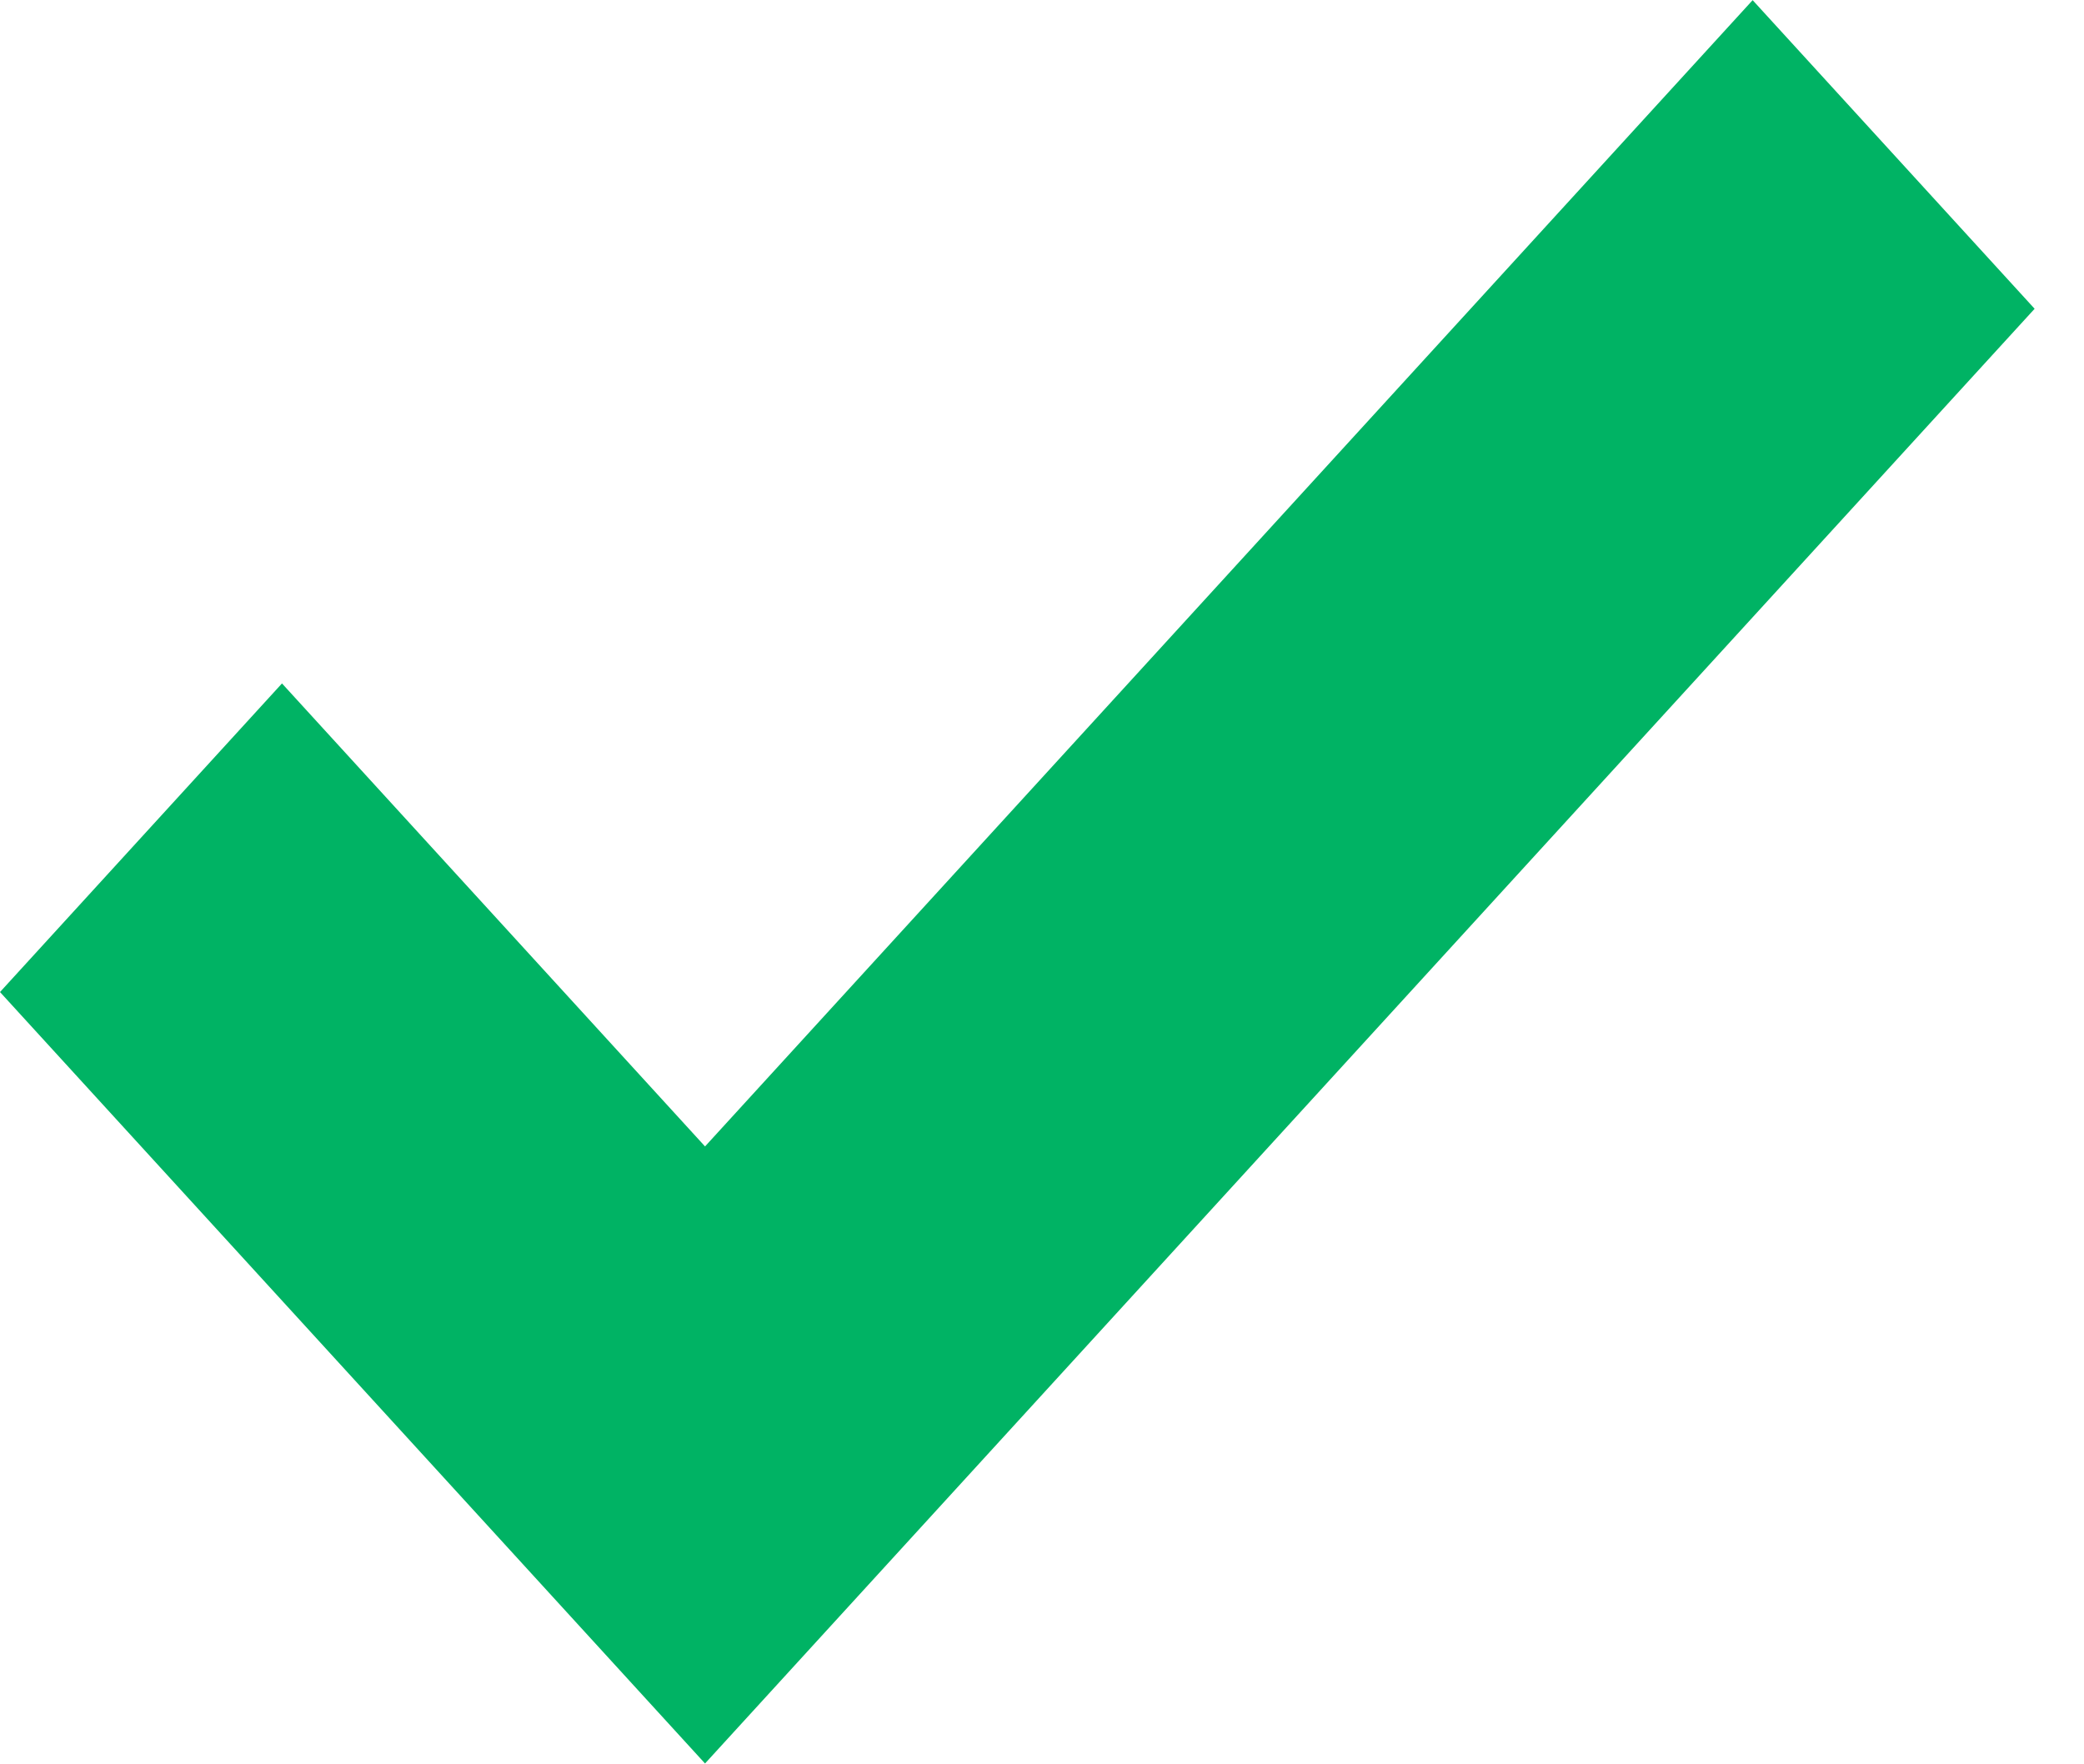
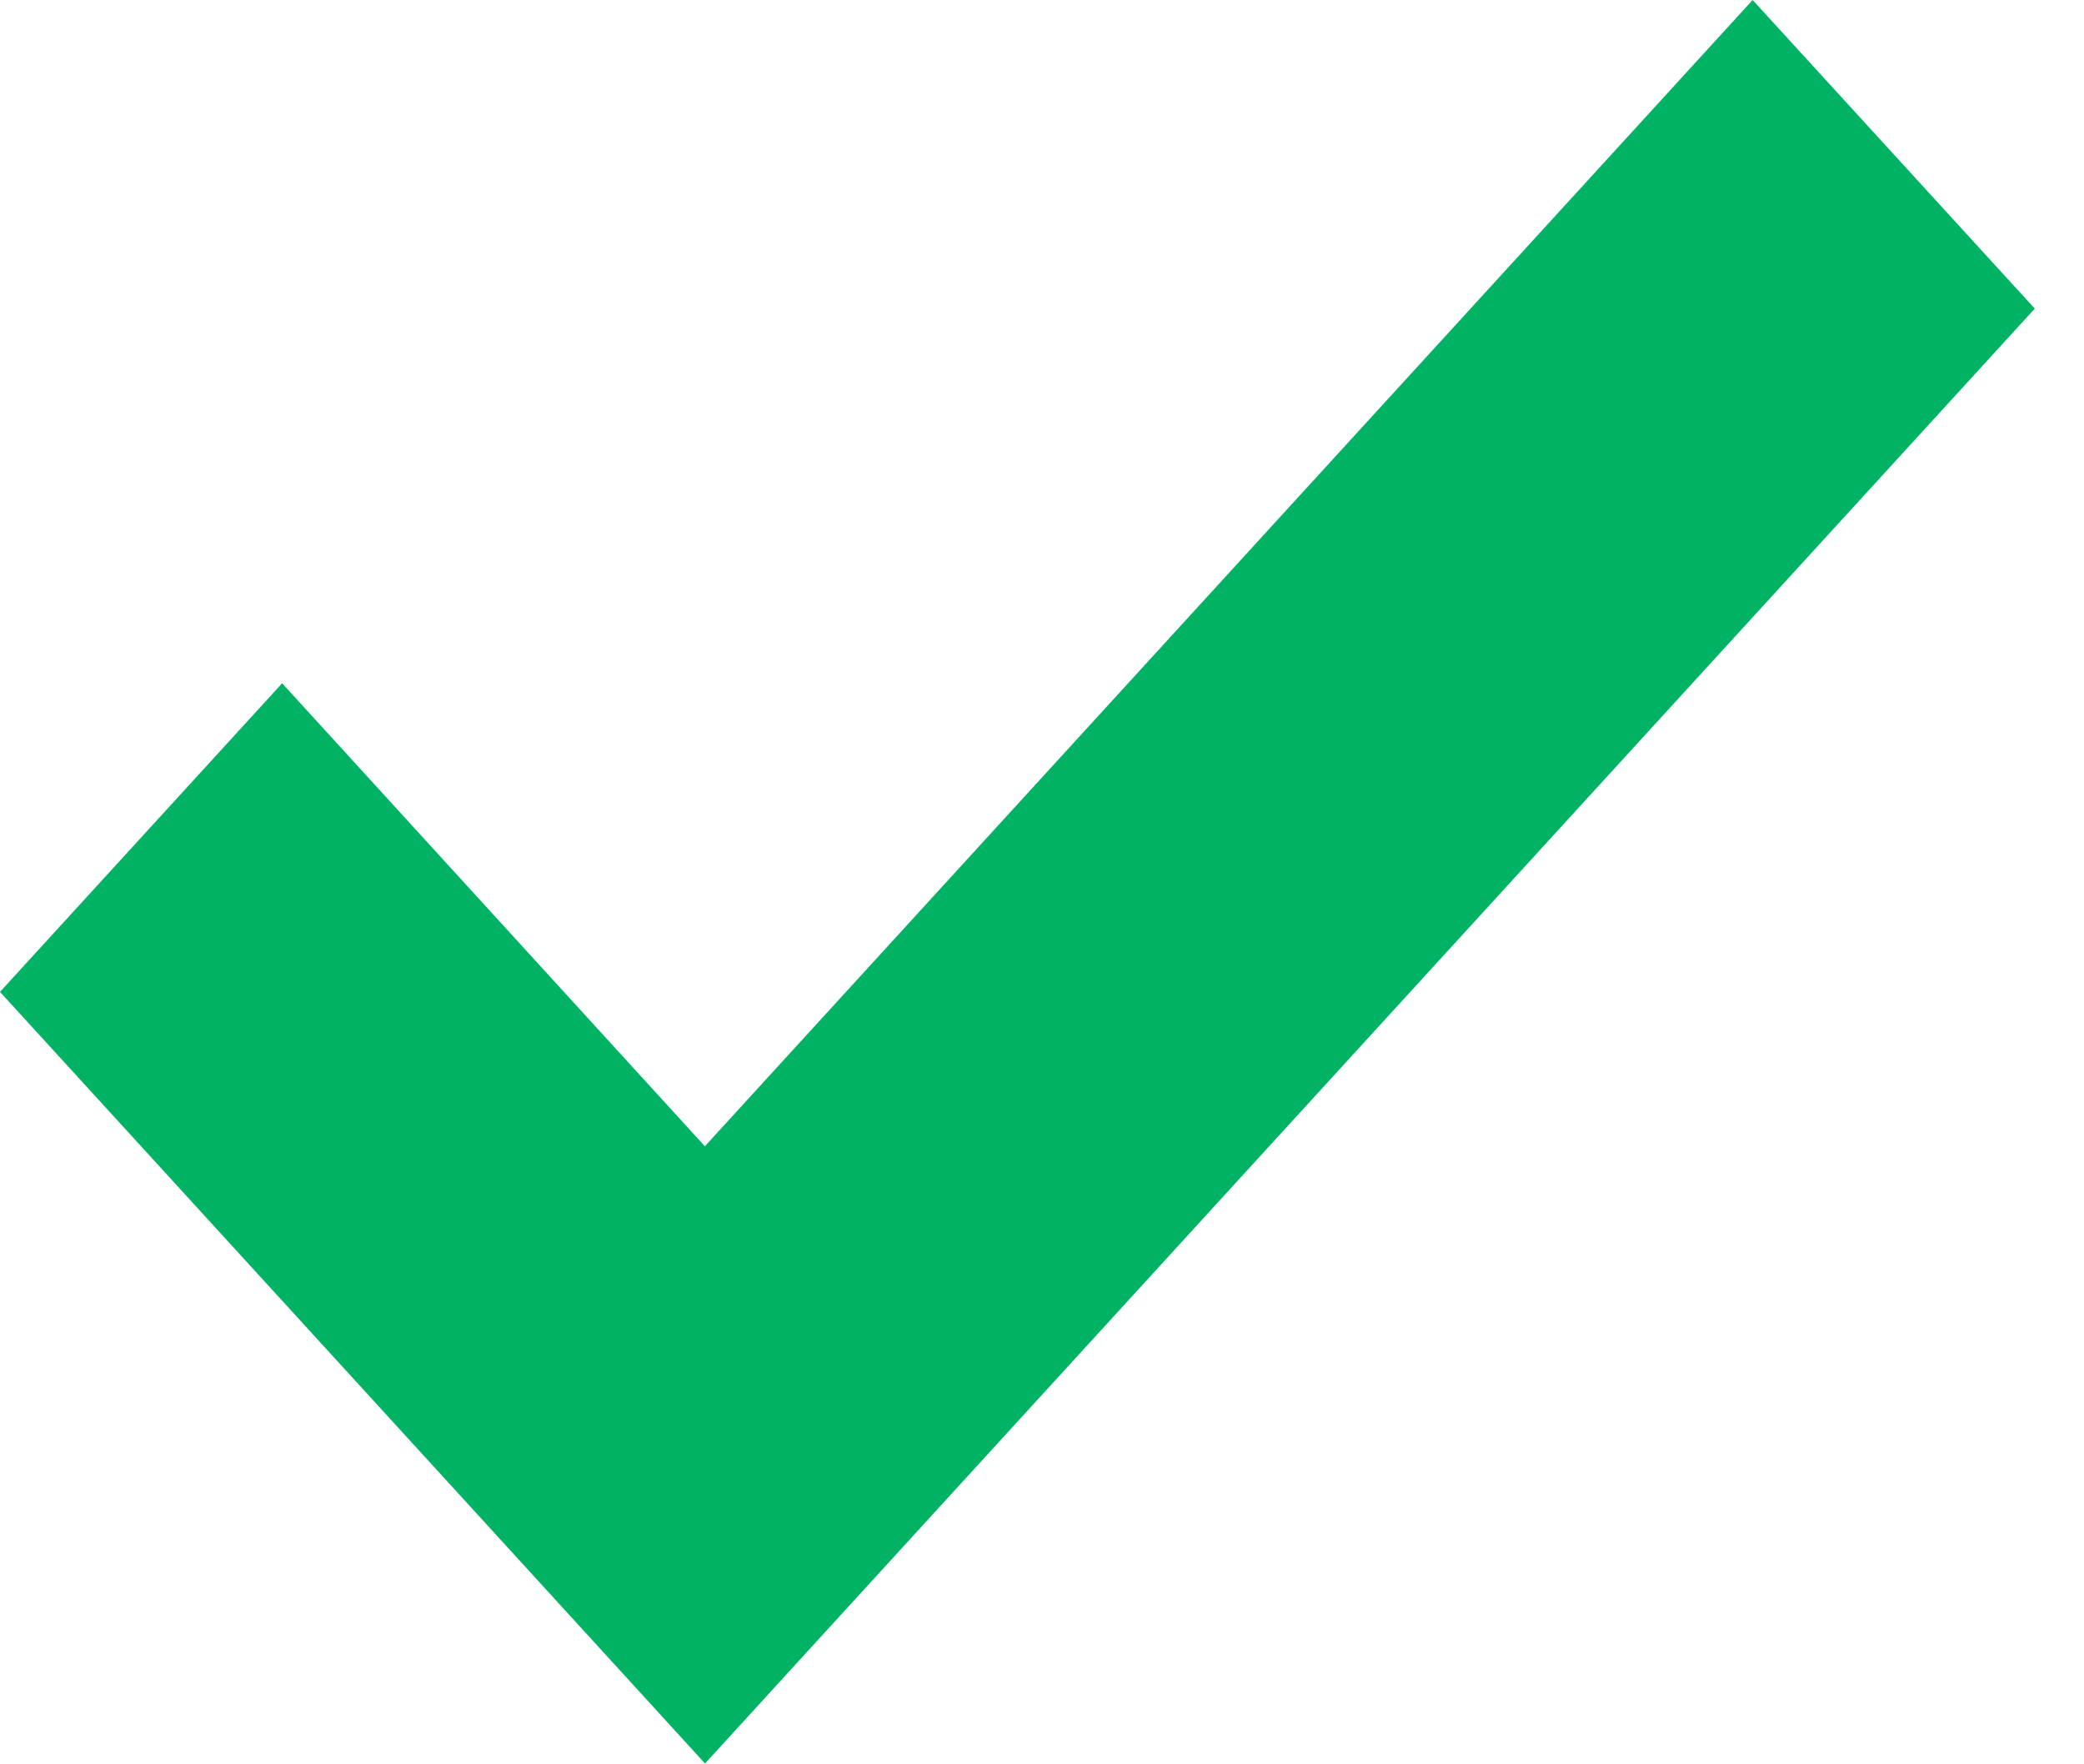
- <svg xmlns="http://www.w3.org/2000/svg" height="11" viewBox="0 0 13 11" width="13">
-   <path d="m65.398 364-4.398-4.812 1.759-1.925 2.639 2.888 6.535-7.15 1.759 1.925z" fill="#00b364" fill-rule="evenodd" transform="translate(-61 -353)" />
+ <svg xmlns="http://www.w3.org/2000/svg" height="11" width="13">
+   <path d="M4.398 11L0 6.187l1.76-1.925L4.397 7.15 10.933 0l1.76 1.925z" fill="#00b364" fill-rule="evenodd" />
</svg>
